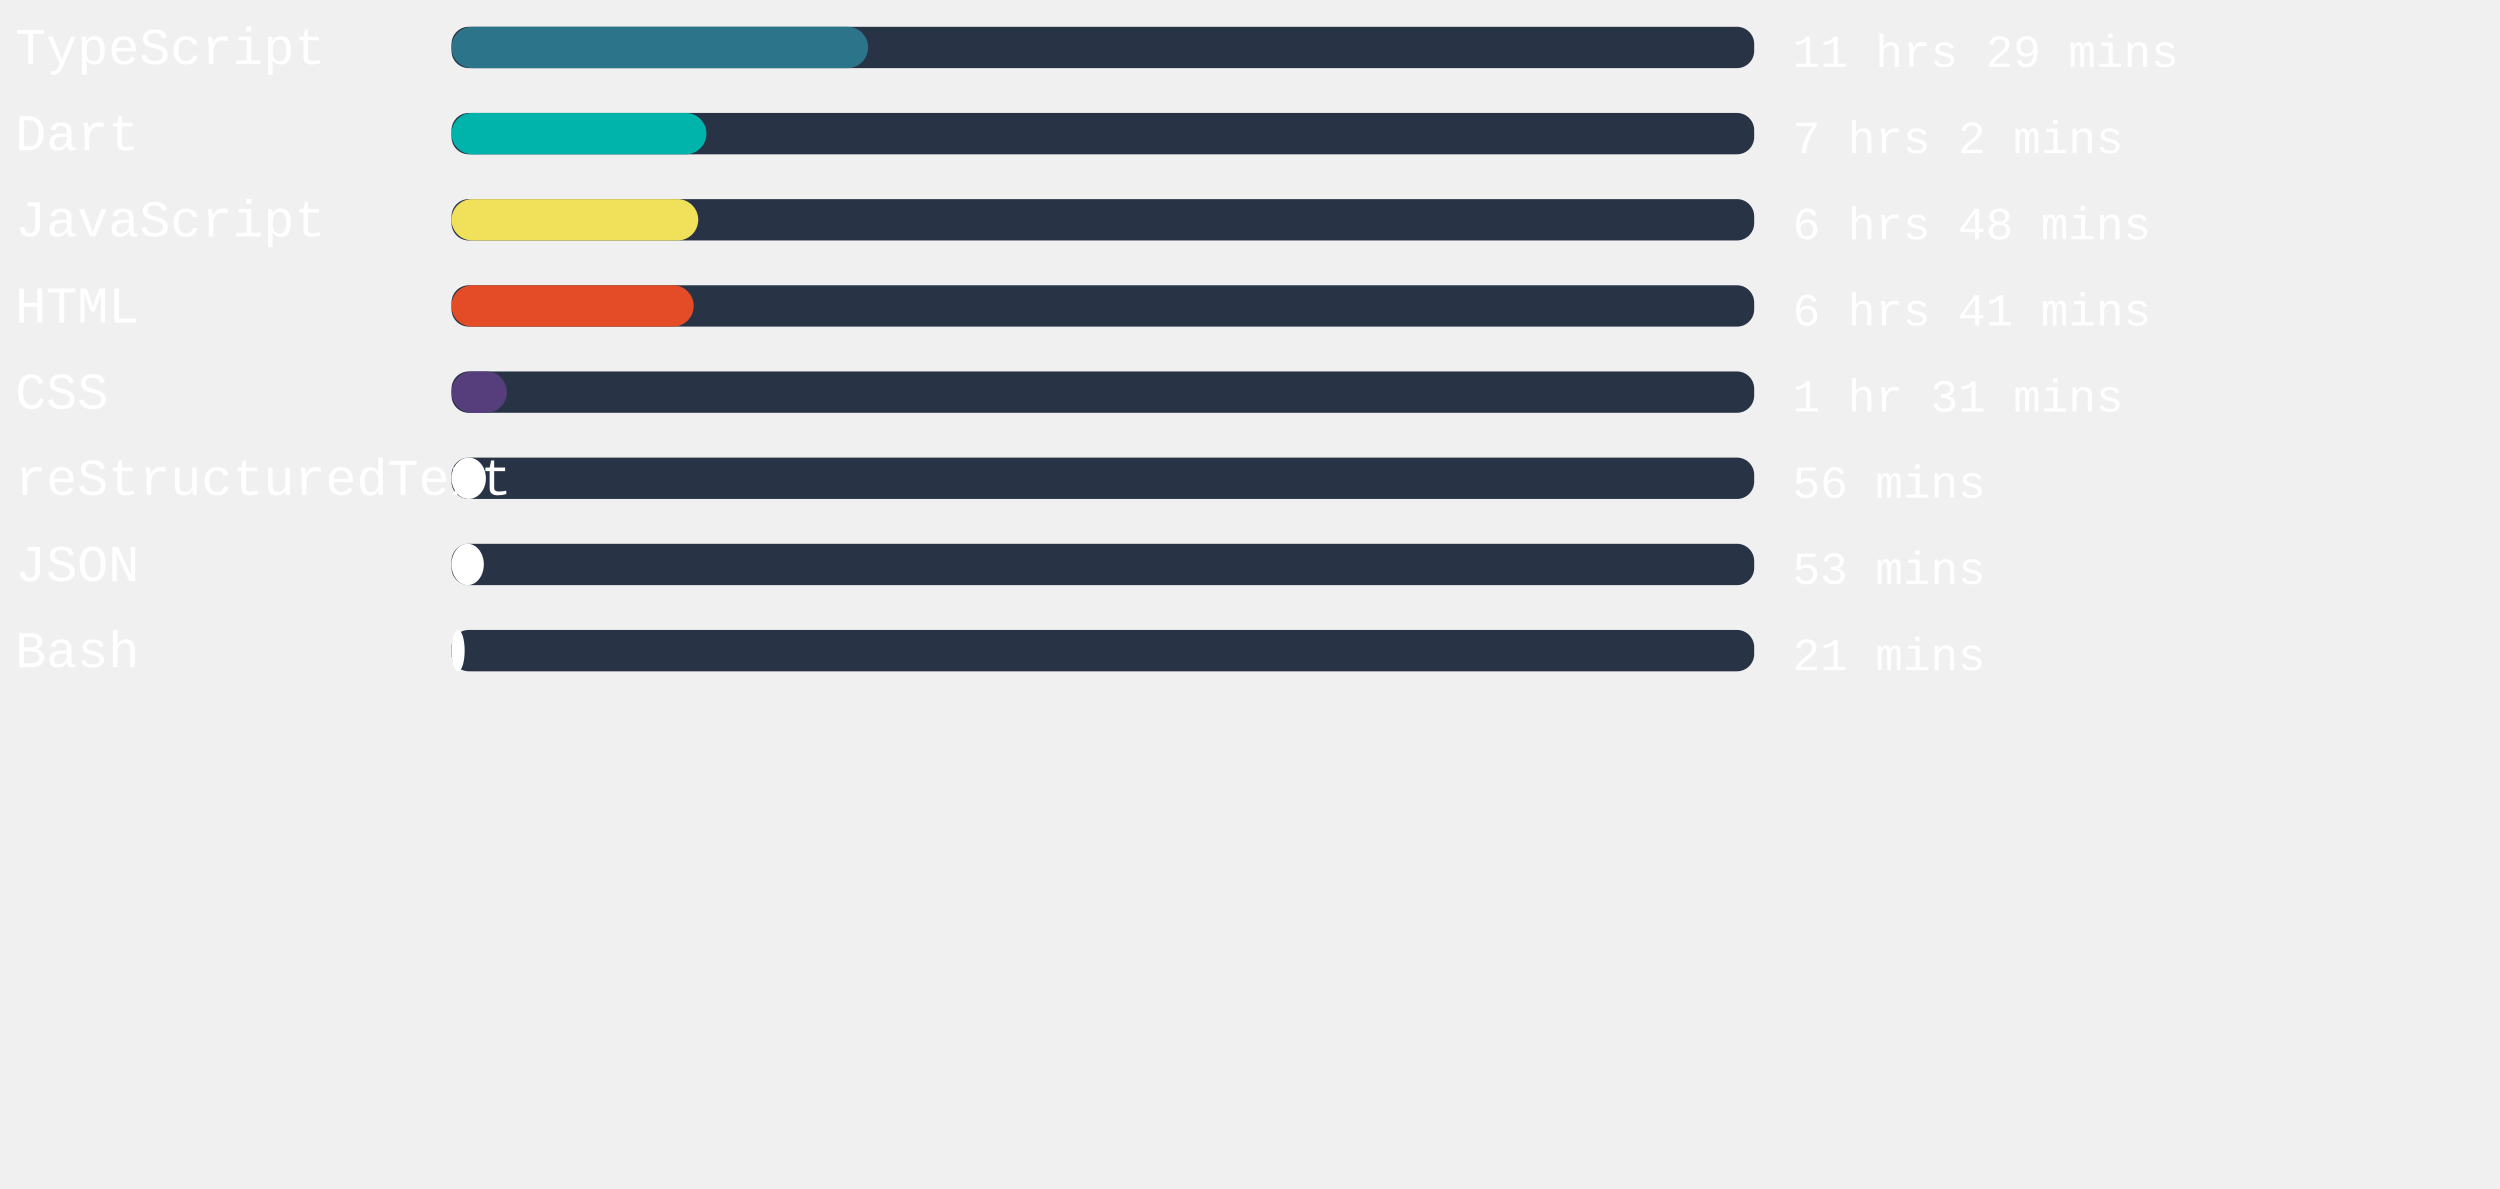
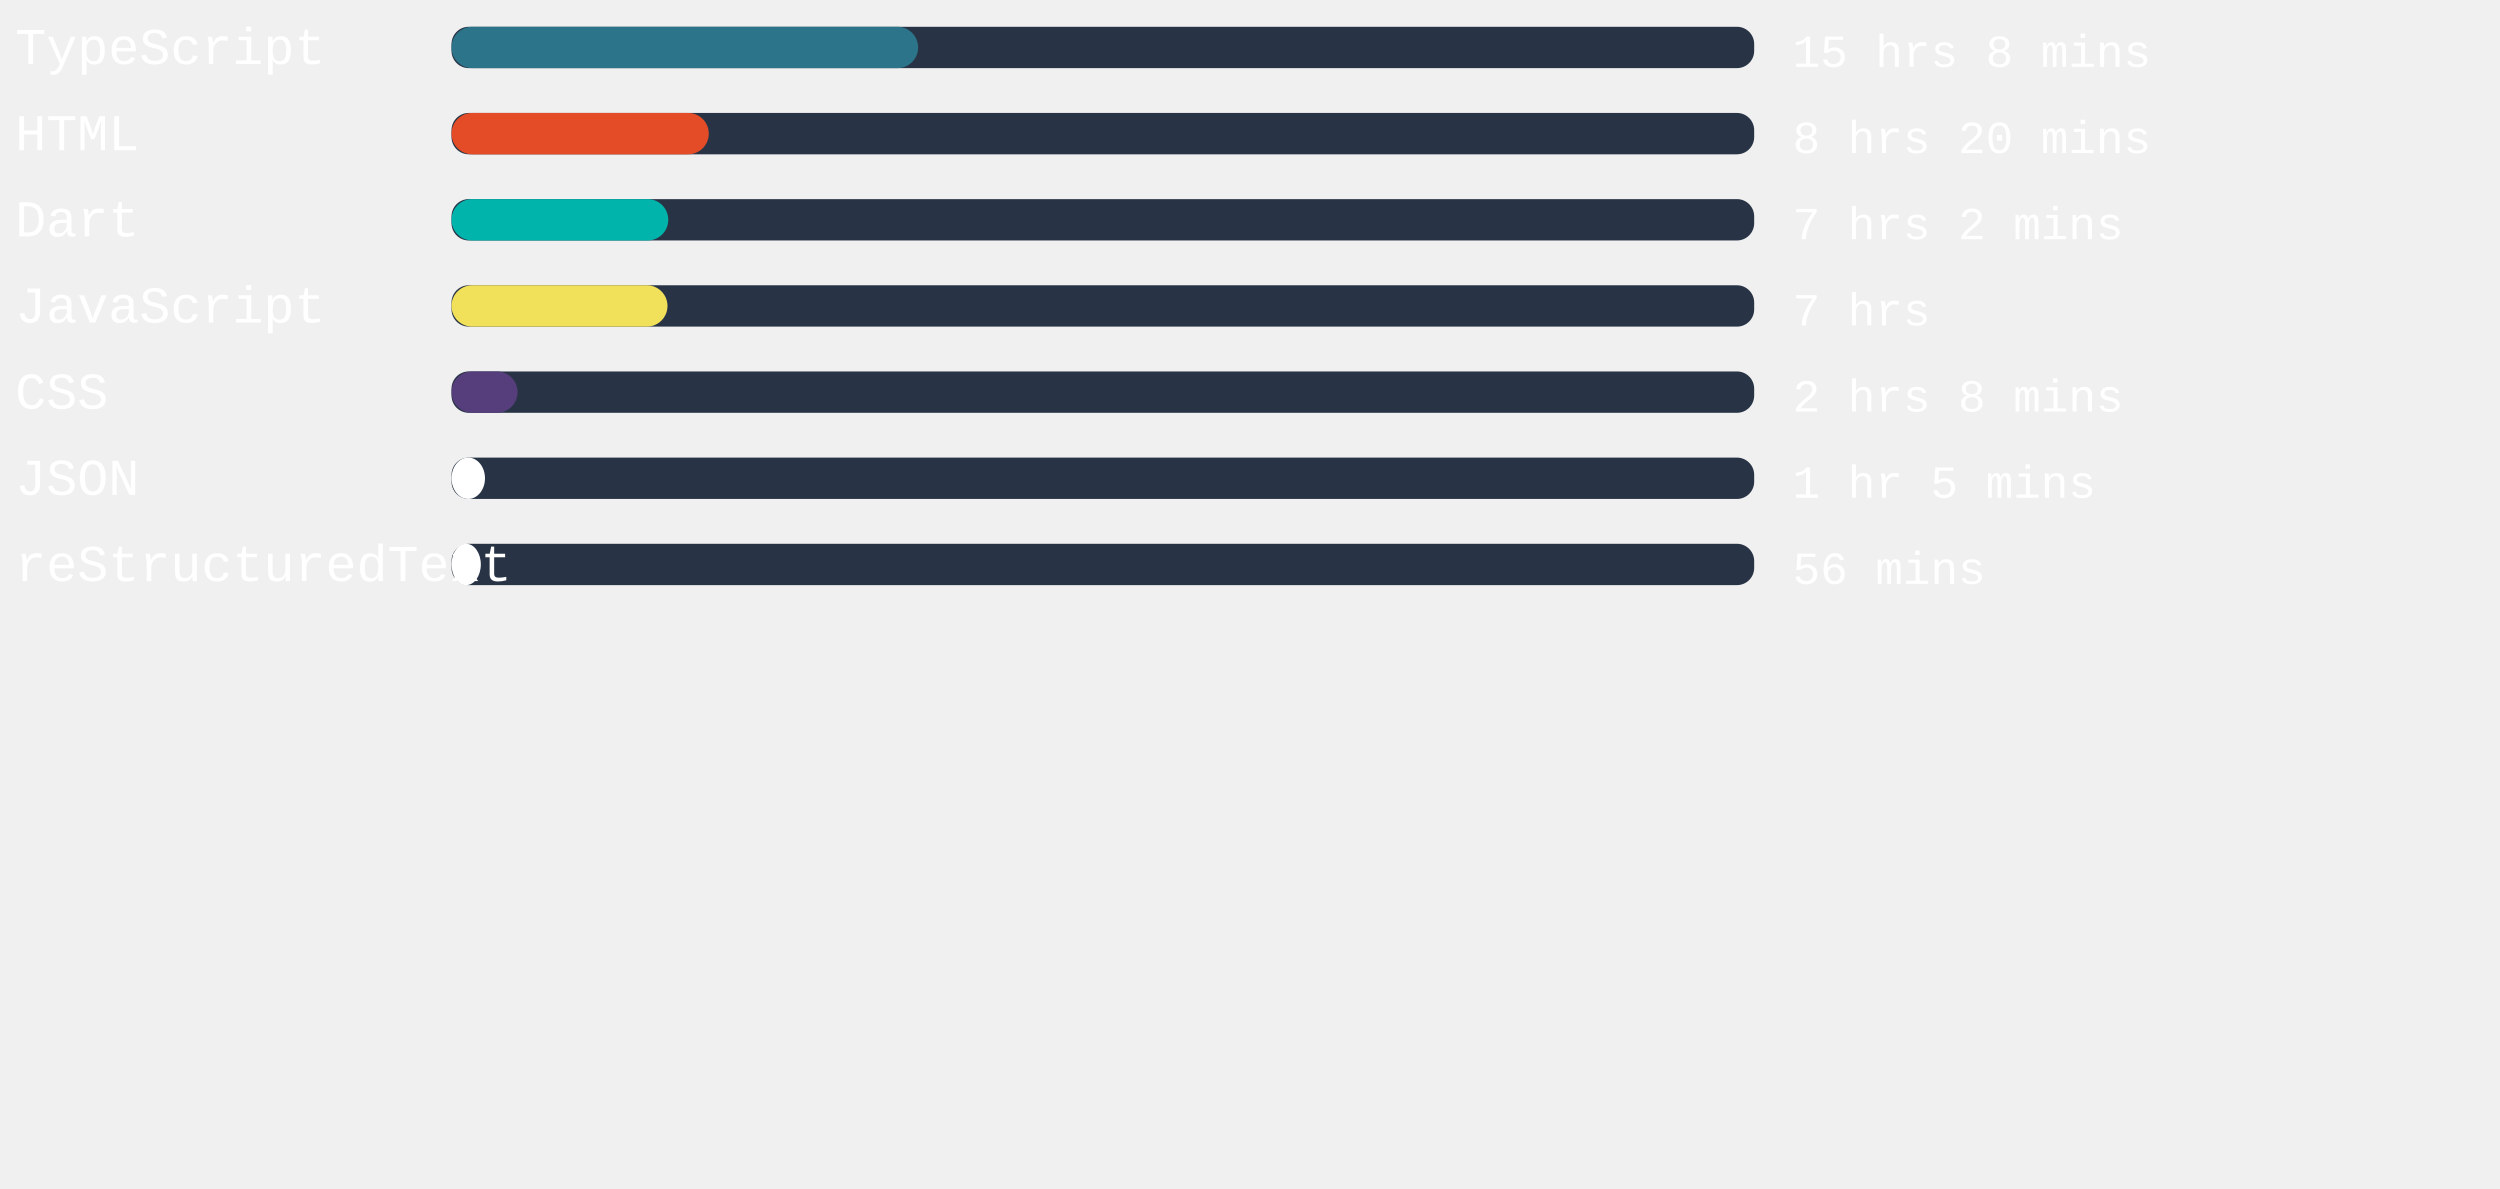
<svg xmlns="http://www.w3.org/2000/svg" width="471mm" height="224mm" viewBox="0 0 725.34 220.12" id="svg6" style="fill:none" version="1.1">
  <defs id="defs143" />
  <style>
   #rect4:hover{
         background-color:red;
      }
   </style>
  <rect x="131" width="377.953" height="12" rx="5.006" id="rect2" y="-54.652" style="fill:#283446;stroke-width:0.913" />
-   <rect x="131" width="120.869" height="12" rx="6" id="rect4" y="-54.652" style="fill:#2b7489" />
+   <rect x="131" width="135.383" height="12" rx="6" id="rect4" y="-54.652" style="fill:#2b7489" />
  <text xml:space="preserve" style="font-style:normal;font-weight:normal;font-size:40px;line-height:1.25;font-family:sans-serif;letter-spacing:0px;word-spacing:0px;fill:#ffffff;fill-opacity:1;stroke:none" x="4.41" y="-43.838" id="text824">
    <tspan id="tspan822" x="4.41" y="-43.838" style="font-style:normal;font-variant:normal;font-weight:normal;font-stretch:normal;font-size:15px;font-family:'Courier New', Courier, monospace;-inkscape-font-specification:'Courier New, Courier, monospace'">TypeScript</tspan>
  </text>
  <text xml:space="preserve" style="font-style:normal;font-weight:normal;font-size:40px;line-height:1.25;font-family:sans-serif;letter-spacing:0px;word-spacing:0px;fill:#ffffff;fill-opacity:1;stroke:none" x="520.107" y="-43.014" id="text824-3">
-     <tspan id="tspan822-6" x="520.107" y="-43.014" style="font-style:normal;font-variant:normal;font-weight:normal;font-stretch:normal;font-size:13.333px;font-family:'Courier New', Courier, monospace;-inkscape-font-specification:'Courier New, Courier, monospace'">11 hrs 29 mins</tspan>
+     <tspan id="tspan822-6" x="520.107" y="-43.014" style="font-style:normal;font-variant:normal;font-weight:normal;font-stretch:normal;font-size:13.333px;font-family:'Courier New', Courier, monospace;-inkscape-font-specification:'Courier New, Courier, monospace'">15 hrs 8 mins</tspan>
  </text>
,
<rect x="131" width="377.953" height="12" rx="5.006" id="rect2" y="-29.652" style="fill:#283446;stroke-width:0.913" />
-   <rect x="131" width="73.965" height="12" rx="6" id="rect4" y="-29.652" style="fill:#00B4AB" />
+   <rect x="131" width="74.646" height="12" rx="6" id="rect4" y="-29.652" style="fill:#e34c26" />
  <text xml:space="preserve" style="font-style:normal;font-weight:normal;font-size:40px;line-height:1.25;font-family:sans-serif;letter-spacing:0px;word-spacing:0px;fill:#ffffff;fill-opacity:1;stroke:none" x="4.41" y="-18.838" id="text824">
-     <tspan id="tspan822" x="4.41" y="-18.838" style="font-style:normal;font-variant:normal;font-weight:normal;font-stretch:normal;font-size:15px;font-family:'Courier New', Courier, monospace;-inkscape-font-specification:'Courier New, Courier, monospace'">Dart</tspan>
+     <tspan id="tspan822" x="4.41" y="-18.838" style="font-style:normal;font-variant:normal;font-weight:normal;font-stretch:normal;font-size:15px;font-family:'Courier New', Courier, monospace;-inkscape-font-specification:'Courier New, Courier, monospace'">HTML</tspan>
  </text>
  <text xml:space="preserve" style="font-style:normal;font-weight:normal;font-size:40px;line-height:1.25;font-family:sans-serif;letter-spacing:0px;word-spacing:0px;fill:#ffffff;fill-opacity:1;stroke:none" x="520.107" y="-18.014" id="text824-3">
-     <tspan id="tspan822-6" x="520.107" y="-18.014" style="font-style:normal;font-variant:normal;font-weight:normal;font-stretch:normal;font-size:13.333px;font-family:'Courier New', Courier, monospace;-inkscape-font-specification:'Courier New, Courier, monospace'">7 hrs 2 mins</tspan>
+     <tspan id="tspan822-6" x="520.107" y="-18.014" style="font-style:normal;font-variant:normal;font-weight:normal;font-stretch:normal;font-size:13.333px;font-family:'Courier New', Courier, monospace;-inkscape-font-specification:'Courier New, Courier, monospace'">8 hrs 20 mins</tspan>
  </text>
,
<rect x="131" width="377.953" height="12" rx="5.006" id="rect2" y="-4.652" style="fill:#283446;stroke-width:0.913" />
-   <rect x="131" width="71.584" height="12" rx="6" id="rect4" y="-4.652" style="fill:#f1e05a" />
+   <rect x="131" width="62.891" height="12" rx="6" id="rect4" y="-4.652" style="fill:#00B4AB" />
  <text xml:space="preserve" style="font-style:normal;font-weight:normal;font-size:40px;line-height:1.25;font-family:sans-serif;letter-spacing:0px;word-spacing:0px;fill:#ffffff;fill-opacity:1;stroke:none" x="4.41" y="6.162" id="text824">
-     <tspan id="tspan822" x="4.41" y="6.162" style="font-style:normal;font-variant:normal;font-weight:normal;font-stretch:normal;font-size:15px;font-family:'Courier New', Courier, monospace;-inkscape-font-specification:'Courier New, Courier, monospace'">JavaScript</tspan>
+     <tspan id="tspan822" x="4.41" y="6.162" style="font-style:normal;font-variant:normal;font-weight:normal;font-stretch:normal;font-size:15px;font-family:'Courier New', Courier, monospace;-inkscape-font-specification:'Courier New, Courier, monospace'">Dart</tspan>
  </text>
  <text xml:space="preserve" style="font-style:normal;font-weight:normal;font-size:40px;line-height:1.25;font-family:sans-serif;letter-spacing:0px;word-spacing:0px;fill:#ffffff;fill-opacity:1;stroke:none" x="520.107" y="6.986" id="text824-3">
-     <tspan id="tspan822-6" x="520.107" y="6.986" style="font-style:normal;font-variant:normal;font-weight:normal;font-stretch:normal;font-size:13.333px;font-family:'Courier New', Courier, monospace;-inkscape-font-specification:'Courier New, Courier, monospace'">6 hrs 48 mins</tspan>
+     <tspan id="tspan822-6" x="520.107" y="6.986" style="font-style:normal;font-variant:normal;font-weight:normal;font-stretch:normal;font-size:13.333px;font-family:'Courier New', Courier, monospace;-inkscape-font-specification:'Courier New, Courier, monospace'">7 hrs 2 mins</tspan>
  </text>
,
<rect x="131" width="377.953" height="12" rx="5.006" id="rect2" y="20.348" style="fill:#283446;stroke-width:0.913" />
-   <rect x="131" width="70.261" height="12" rx="6" id="rect4" y="20.348" style="fill:#e34c26" />
+   <rect x="131" width="62.665" height="12" rx="6" id="rect4" y="20.348" style="fill:#f1e05a" />
  <text xml:space="preserve" style="font-style:normal;font-weight:normal;font-size:40px;line-height:1.25;font-family:sans-serif;letter-spacing:0px;word-spacing:0px;fill:#ffffff;fill-opacity:1;stroke:none" x="4.41" y="31.162" id="text824">
-     <tspan id="tspan822" x="4.41" y="31.162" style="font-style:normal;font-variant:normal;font-weight:normal;font-stretch:normal;font-size:15px;font-family:'Courier New', Courier, monospace;-inkscape-font-specification:'Courier New, Courier, monospace'">HTML</tspan>
+     <tspan id="tspan822" x="4.41" y="31.162" style="font-style:normal;font-variant:normal;font-weight:normal;font-stretch:normal;font-size:15px;font-family:'Courier New', Courier, monospace;-inkscape-font-specification:'Courier New, Courier, monospace'">JavaScript</tspan>
  </text>
  <text xml:space="preserve" style="font-style:normal;font-weight:normal;font-size:40px;line-height:1.25;font-family:sans-serif;letter-spacing:0px;word-spacing:0px;fill:#ffffff;fill-opacity:1;stroke:none" x="520.107" y="31.986" id="text824-3">
-     <tspan id="tspan822-6" x="520.107" y="31.986" style="font-style:normal;font-variant:normal;font-weight:normal;font-stretch:normal;font-size:13.333px;font-family:'Courier New', Courier, monospace;-inkscape-font-specification:'Courier New, Courier, monospace'">6 hrs 41 mins</tspan>
+     <tspan id="tspan822-6" x="520.107" y="31.986" style="font-style:normal;font-variant:normal;font-weight:normal;font-stretch:normal;font-size:13.333px;font-family:'Courier New', Courier, monospace;-inkscape-font-specification:'Courier New, Courier, monospace'">7 hrs</tspan>
  </text>
,
<rect x="131" width="377.953" height="12" rx="5.006" id="rect2" y="45.348" style="fill:#283446;stroke-width:0.913" />
-   <rect x="131" width="16.063" height="12" rx="6" id="rect4" y="45.348" style="fill:#563d7c" />
+   <rect x="131" width="19.162" height="12" rx="6" id="rect4" y="45.348" style="fill:#563d7c" />
  <text xml:space="preserve" style="font-style:normal;font-weight:normal;font-size:40px;line-height:1.25;font-family:sans-serif;letter-spacing:0px;word-spacing:0px;fill:#ffffff;fill-opacity:1;stroke:none" x="4.41" y="56.162" id="text824">
    <tspan id="tspan822" x="4.41" y="56.162" style="font-style:normal;font-variant:normal;font-weight:normal;font-stretch:normal;font-size:15px;font-family:'Courier New', Courier, monospace;-inkscape-font-specification:'Courier New, Courier, monospace'">CSS</tspan>
  </text>
  <text xml:space="preserve" style="font-style:normal;font-weight:normal;font-size:40px;line-height:1.25;font-family:sans-serif;letter-spacing:0px;word-spacing:0px;fill:#ffffff;fill-opacity:1;stroke:none" x="520.107" y="56.986" id="text824-3">
-     <tspan id="tspan822-6" x="520.107" y="56.986" style="font-style:normal;font-variant:normal;font-weight:normal;font-stretch:normal;font-size:13.333px;font-family:'Courier New', Courier, monospace;-inkscape-font-specification:'Courier New, Courier, monospace'">1 hr 31 mins</tspan>
+     <tspan id="tspan822-6" x="520.107" y="56.986" style="font-style:normal;font-variant:normal;font-weight:normal;font-stretch:normal;font-size:13.333px;font-family:'Courier New', Courier, monospace;-inkscape-font-specification:'Courier New, Courier, monospace'">2 hrs 8 mins</tspan>
  </text>
,
<rect x="131" width="377.953" height="12" rx="5.006" id="rect2" y="70.348" style="fill:#283446;stroke-width:0.913" />
-   <rect x="131" width="9.978" height="12" rx="6" id="rect4" y="70.348" style="fill:#ffffff" />
+   <rect x="131" width="9.713" height="12" rx="6" id="rect4" y="70.348" style="fill:#ffffff" />
  <text xml:space="preserve" style="font-style:normal;font-weight:normal;font-size:40px;line-height:1.25;font-family:sans-serif;letter-spacing:0px;word-spacing:0px;fill:#ffffff;fill-opacity:1;stroke:none" x="4.41" y="81.162" id="text824">
-     <tspan id="tspan822" x="4.41" y="81.162" style="font-style:normal;font-variant:normal;font-weight:normal;font-stretch:normal;font-size:15px;font-family:'Courier New', Courier, monospace;-inkscape-font-specification:'Courier New, Courier, monospace'">reStructuredText</tspan>
+     <tspan id="tspan822" x="4.41" y="81.162" style="font-style:normal;font-variant:normal;font-weight:normal;font-stretch:normal;font-size:15px;font-family:'Courier New', Courier, monospace;-inkscape-font-specification:'Courier New, Courier, monospace'">JSON</tspan>
  </text>
  <text xml:space="preserve" style="font-style:normal;font-weight:normal;font-size:40px;line-height:1.25;font-family:sans-serif;letter-spacing:0px;word-spacing:0px;fill:#ffffff;fill-opacity:1;stroke:none" x="520.107" y="81.986" id="text824-3">
-     <tspan id="tspan822-6" x="520.107" y="81.986" style="font-style:normal;font-variant:normal;font-weight:normal;font-stretch:normal;font-size:13.333px;font-family:'Courier New', Courier, monospace;-inkscape-font-specification:'Courier New, Courier, monospace'">56 mins</tspan>
+     <tspan id="tspan822-6" x="520.107" y="81.986" style="font-style:normal;font-variant:normal;font-weight:normal;font-stretch:normal;font-size:13.333px;font-family:'Courier New', Courier, monospace;-inkscape-font-specification:'Courier New, Courier, monospace'">1 hr 5 mins</tspan>
  </text>
,
<rect x="131" width="377.953" height="12" rx="5.006" id="rect2" y="95.348" style="fill:#283446;stroke-width:0.913" />
-   <rect x="131" width="9.373" height="12" rx="6" id="rect4" y="95.348" style="fill:#ffffff" />
+   <rect x="131" width="8.504" height="12" rx="6" id="rect4" y="95.348" style="fill:#ffffff" />
  <text xml:space="preserve" style="font-style:normal;font-weight:normal;font-size:40px;line-height:1.25;font-family:sans-serif;letter-spacing:0px;word-spacing:0px;fill:#ffffff;fill-opacity:1;stroke:none" x="4.41" y="106.162" id="text824">
-     <tspan id="tspan822" x="4.41" y="106.162" style="font-style:normal;font-variant:normal;font-weight:normal;font-stretch:normal;font-size:15px;font-family:'Courier New', Courier, monospace;-inkscape-font-specification:'Courier New, Courier, monospace'">JSON</tspan>
+     <tspan id="tspan822" x="4.41" y="106.162" style="font-style:normal;font-variant:normal;font-weight:normal;font-stretch:normal;font-size:15px;font-family:'Courier New', Courier, monospace;-inkscape-font-specification:'Courier New, Courier, monospace'">reStructuredText</tspan>
  </text>
  <text xml:space="preserve" style="font-style:normal;font-weight:normal;font-size:40px;line-height:1.25;font-family:sans-serif;letter-spacing:0px;word-spacing:0px;fill:#ffffff;fill-opacity:1;stroke:none" x="520.107" y="106.986" id="text824-3">
-     <tspan id="tspan822-6" x="520.107" y="106.986" style="font-style:normal;font-variant:normal;font-weight:normal;font-stretch:normal;font-size:13.333px;font-family:'Courier New', Courier, monospace;-inkscape-font-specification:'Courier New, Courier, monospace'">53 mins</tspan>
-   </text>
- ,
- <rect x="131" width="377.953" height="12" rx="5.006" id="rect2" y="120.348" style="fill:#283446;stroke-width:0.913" />
-   <rect x="131" width="3.817" height="12" rx="6" id="rect4" y="120.348" style="fill:#ffffff" />
-   <text xml:space="preserve" style="font-style:normal;font-weight:normal;font-size:40px;line-height:1.25;font-family:sans-serif;letter-spacing:0px;word-spacing:0px;fill:#ffffff;fill-opacity:1;stroke:none" x="4.41" y="131.162" id="text824">
-     <tspan id="tspan822" x="4.41" y="131.162" style="font-style:normal;font-variant:normal;font-weight:normal;font-stretch:normal;font-size:15px;font-family:'Courier New', Courier, monospace;-inkscape-font-specification:'Courier New, Courier, monospace'">Bash</tspan>
-   </text>
-   <text xml:space="preserve" style="font-style:normal;font-weight:normal;font-size:40px;line-height:1.25;font-family:sans-serif;letter-spacing:0px;word-spacing:0px;fill:#ffffff;fill-opacity:1;stroke:none" x="520.107" y="131.986" id="text824-3">
-     <tspan id="tspan822-6" x="520.107" y="131.986" style="font-style:normal;font-variant:normal;font-weight:normal;font-stretch:normal;font-size:13.333px;font-family:'Courier New', Courier, monospace;-inkscape-font-specification:'Courier New, Courier, monospace'">21 mins</tspan>
+     <tspan id="tspan822-6" x="520.107" y="106.986" style="font-style:normal;font-variant:normal;font-weight:normal;font-stretch:normal;font-size:13.333px;font-family:'Courier New', Courier, monospace;-inkscape-font-specification:'Courier New, Courier, monospace'">56 mins</tspan>
  </text>
</svg>
